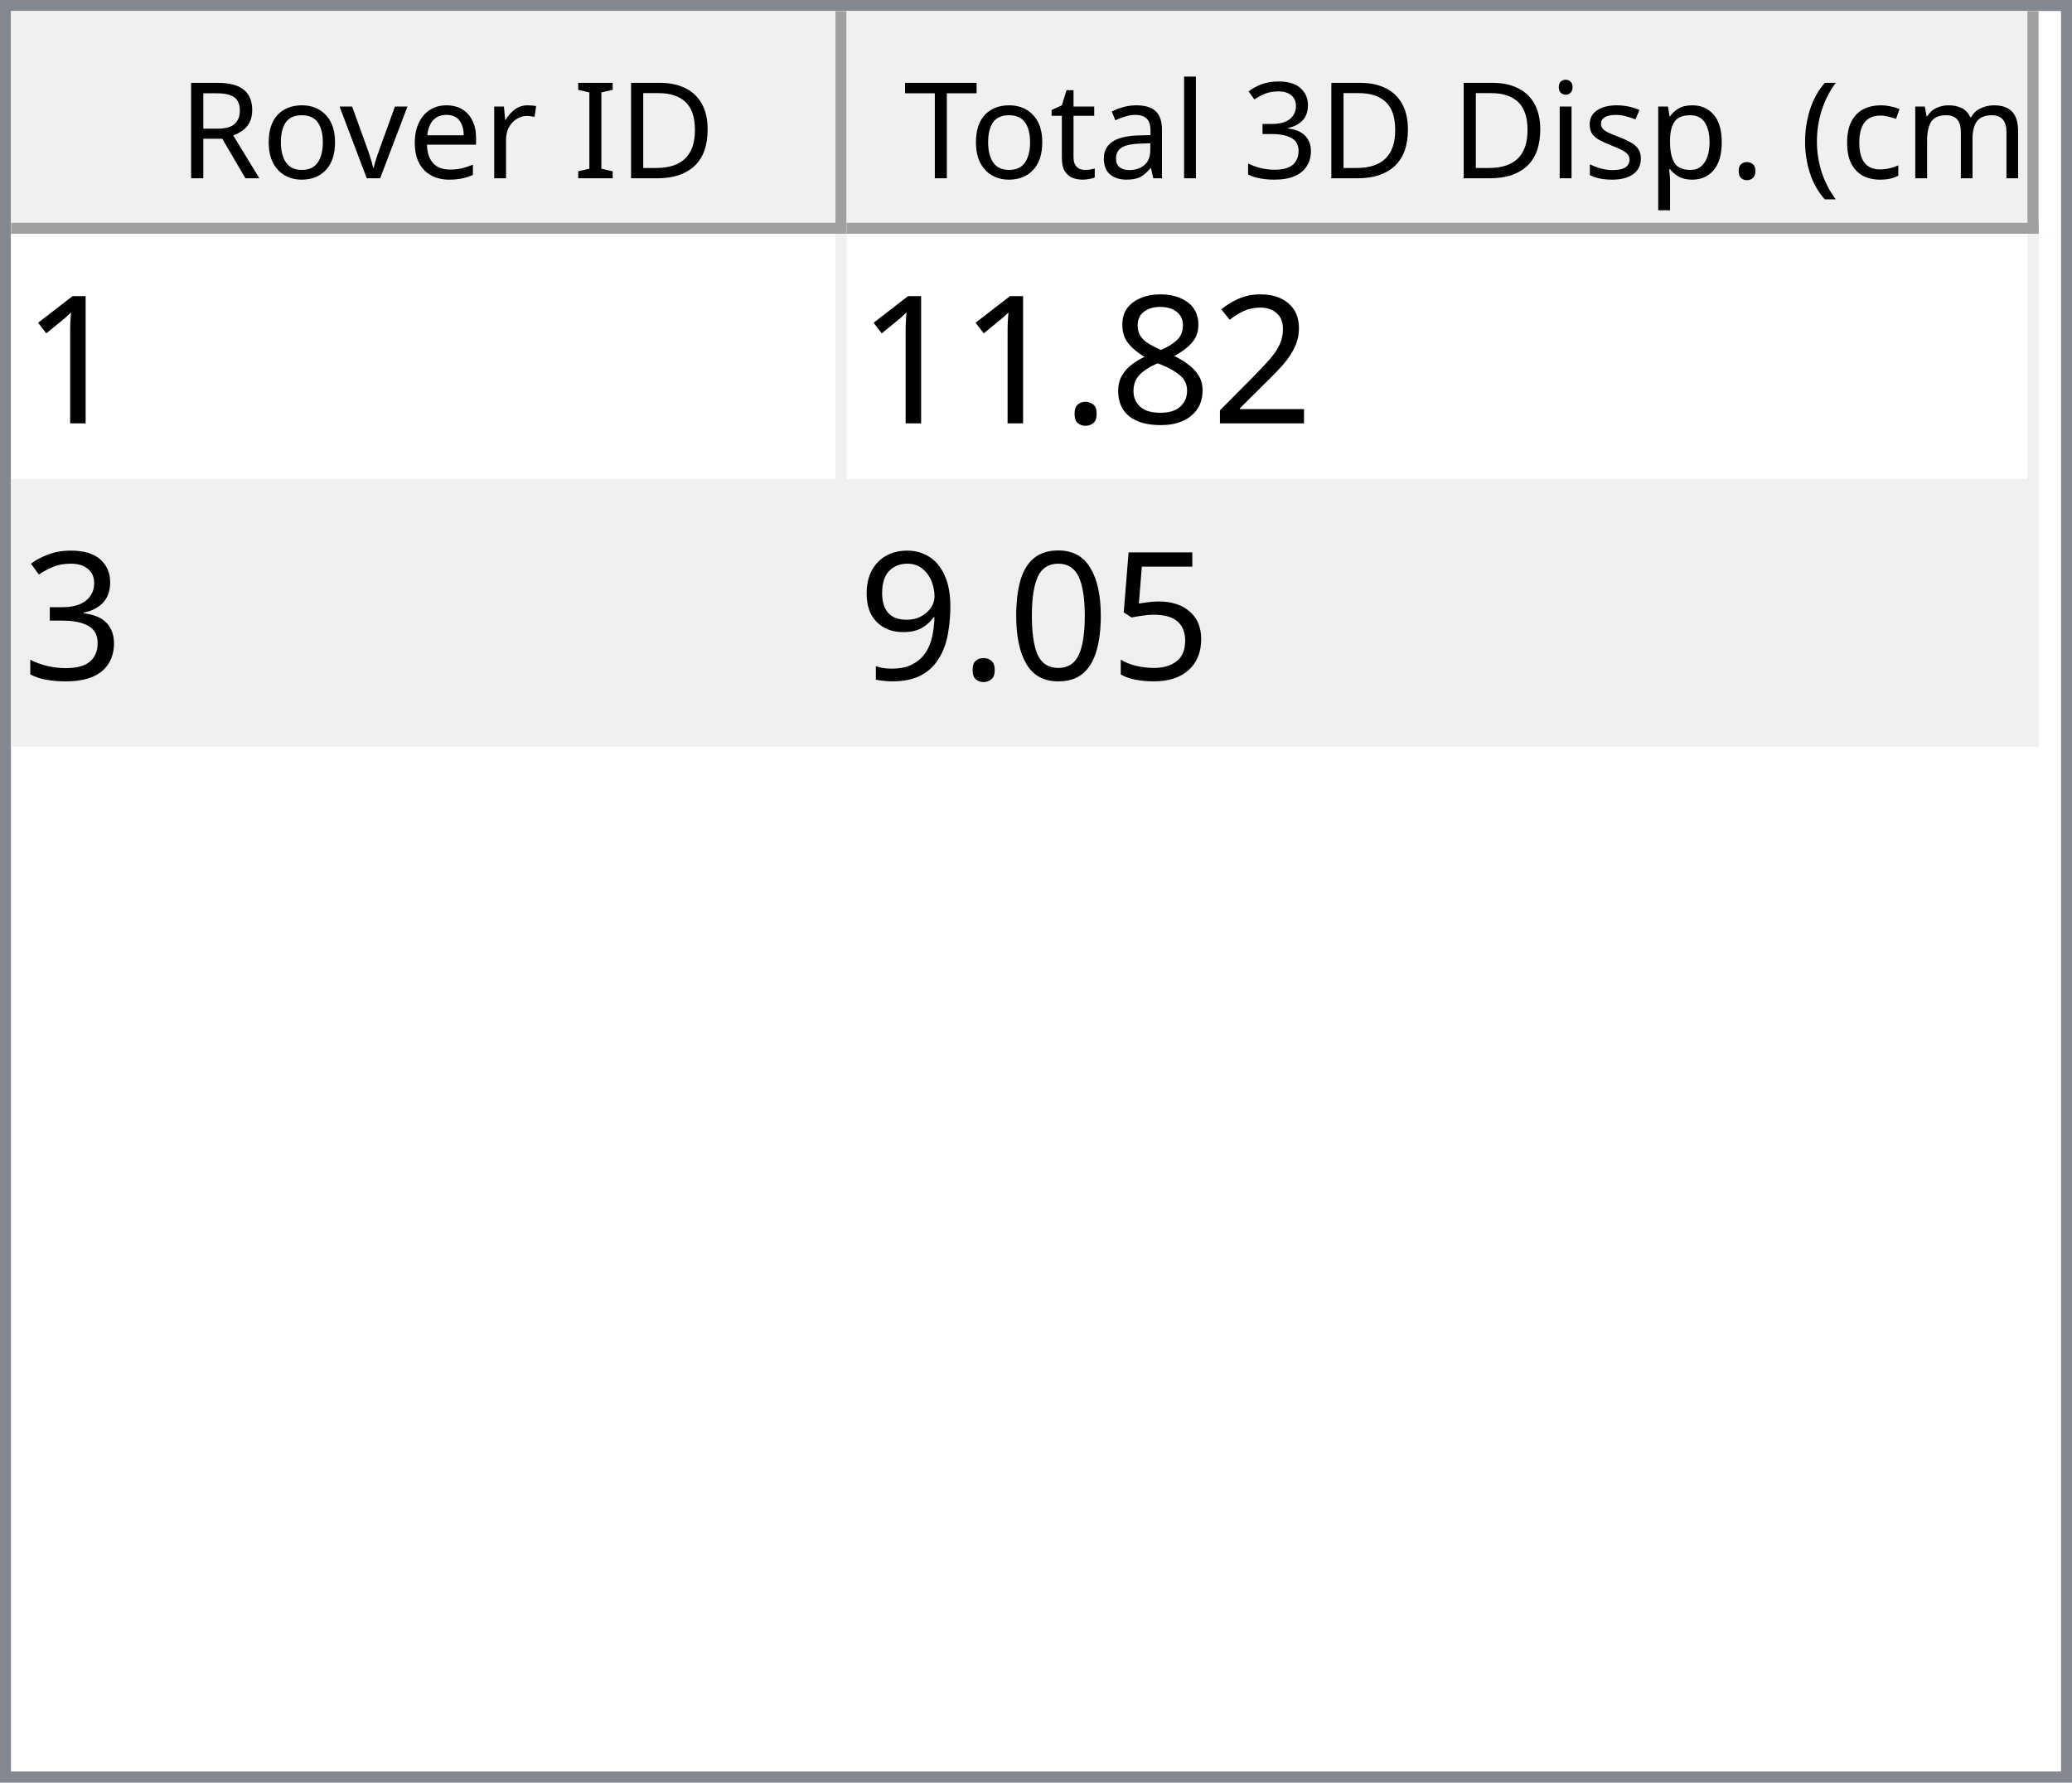
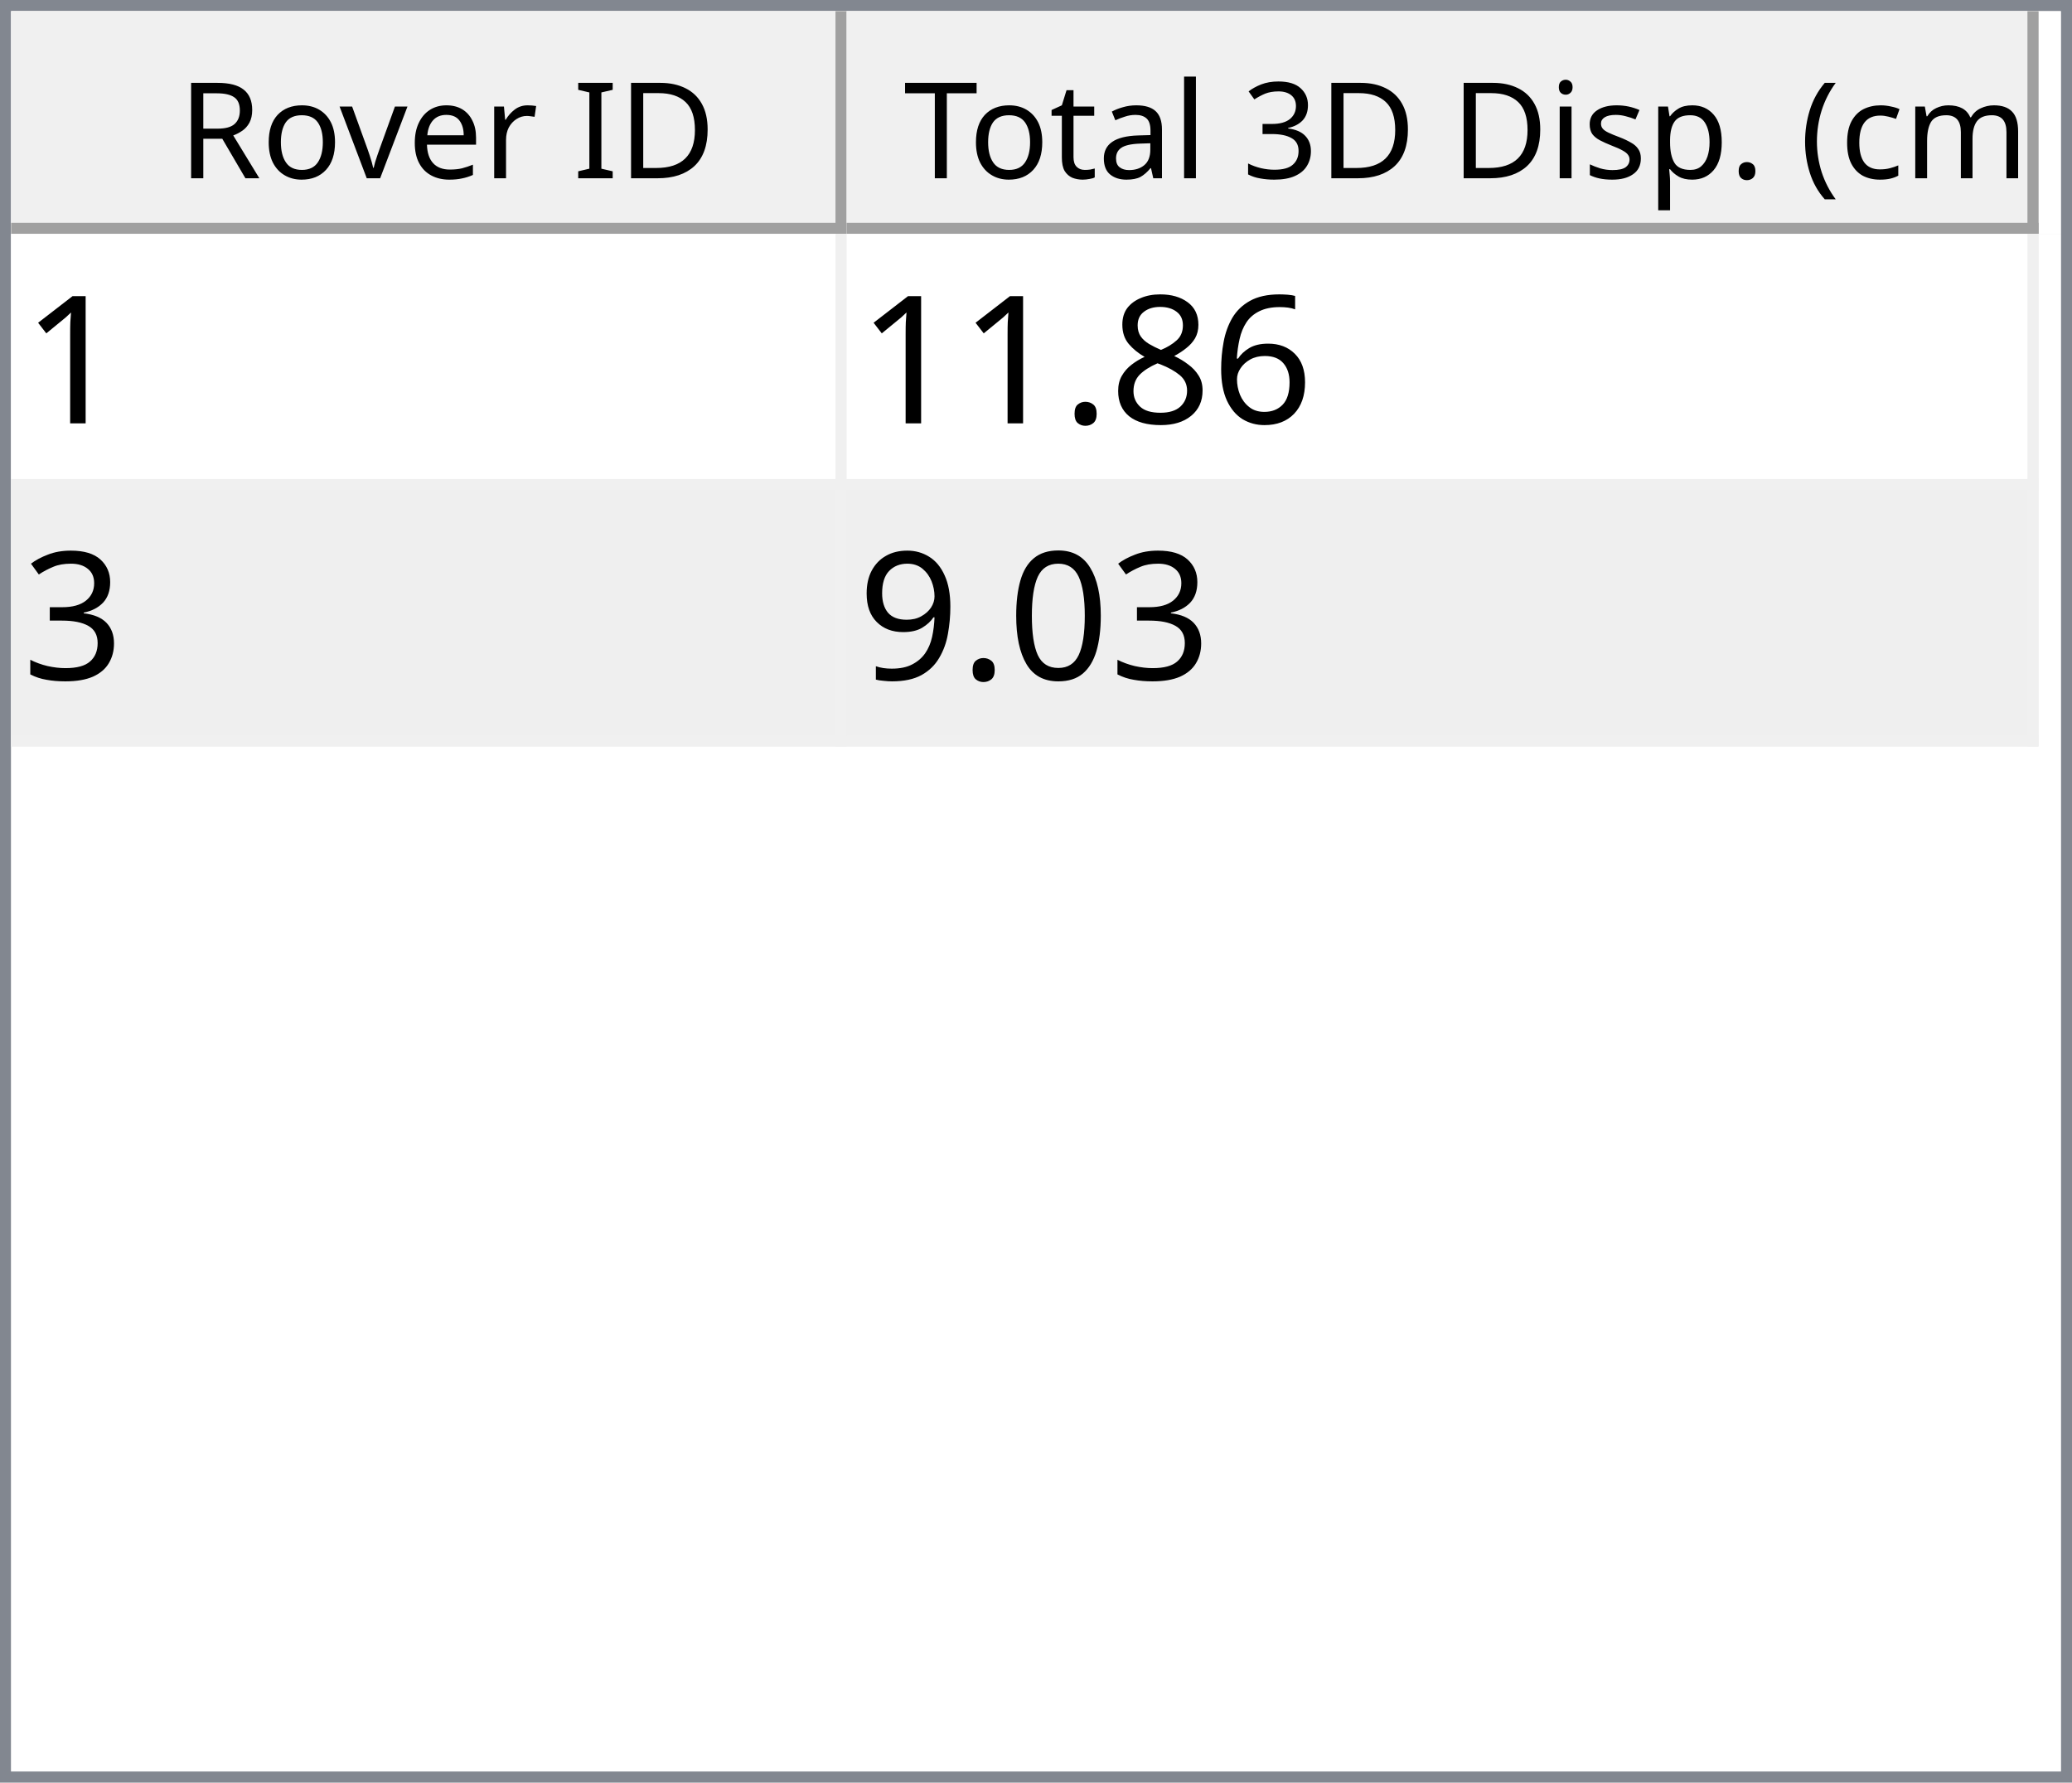
<svg xmlns="http://www.w3.org/2000/svg" style="fill-opacity:1; color-rendering:auto; color-interpolation:auto; text-rendering:auto; stroke:black; stroke-linecap:square; stroke-miterlimit:10; shape-rendering:auto; stroke-opacity:1; fill:black; stroke-dasharray:none; font-weight:normal; stroke-width:1; font-family:'Dialog'; font-style:normal; stroke-linejoin:miter; font-size:12px; stroke-dashoffset:0; image-rendering:auto;" width="186" height="160">
  <defs id="genericDefs" />
  <g>
    <defs id="defs1">
      <clipPath clipPathUnits="userSpaceOnUse" id="clipPath1">
        <path d="M0 0 L186 0 L186 160 L0 160 L0 0 Z" />
      </clipPath>
      <clipPath clipPathUnits="userSpaceOnUse" id="clipPath2">
        <path d="M0 0 L0 160 L186 160 L186 0 Z" />
      </clipPath>
      <clipPath clipPathUnits="userSpaceOnUse" id="clipPath3">
        <path d="M0 0 L0 20 L184 20 L184 0 Z" />
      </clipPath>
      <clipPath clipPathUnits="userSpaceOnUse" id="clipPath4">
        <path d="M0 0 L0 20 L75 20 L75 0 Z" />
      </clipPath>
      <clipPath clipPathUnits="userSpaceOnUse" id="clipPath5">
        <path d="M1 1 L1 19 L74 19 L74 1 Z" />
      </clipPath>
      <clipPath clipPathUnits="userSpaceOnUse" id="clipPath6">
        <path d="M0 0 L0 18 L73 18 L73 0 Z" />
      </clipPath>
      <clipPath clipPathUnits="userSpaceOnUse" id="clipPath7">
        <path d="M-0.5 -0.5 L-0.5 19.5 L74.5 19.5 L74.5 -0.5 Z" />
      </clipPath>
      <clipPath clipPathUnits="userSpaceOnUse" id="clipPath8">
        <path d="M0 0 L0 20 L107 20 L107 0 Z" />
      </clipPath>
      <clipPath clipPathUnits="userSpaceOnUse" id="clipPath9">
        <path d="M1 1 L1 19 L106 19 L106 1 Z" />
      </clipPath>
      <clipPath clipPathUnits="userSpaceOnUse" id="clipPath10">
        <path d="M0 0 L0 18 L105 18 L105 0 Z" />
      </clipPath>
      <clipPath clipPathUnits="userSpaceOnUse" id="clipPath11">
        <path d="M-0.5 -0.5 L-0.5 19.5 L106.5 19.5 L106.5 -0.5 Z" />
      </clipPath>
      <clipPath clipPathUnits="userSpaceOnUse" id="clipPath12">
        <path d="M0 0 L0 138 L184 138 L184 0 Z" />
      </clipPath>
      <clipPath clipPathUnits="userSpaceOnUse" id="clipPath13">
        <path d="M0 0 L0 46 L182 46 L182 0 Z" />
      </clipPath>
      <clipPath clipPathUnits="userSpaceOnUse" id="clipPath14">
        <path d="M-0.5 -0.5 L-0.5 45.5 L181.5 45.5 L181.5 -0.5 Z" />
      </clipPath>
      <clipPath clipPathUnits="userSpaceOnUse" id="clipPath15">
        <path d="M0 0 L0 22 L74 22 L74 0 Z" />
      </clipPath>
      <clipPath clipPathUnits="userSpaceOnUse" id="clipPath16">
        <path d="M0 0 L0 22 L106 22 L106 0 Z" />
      </clipPath>
      <font horiz-adv-x="64.551" id="font1">
        <font-face ascent="107.91" descent="25.098" units-per-em="100" style="font-style:normal; font-family:Segoe UI; font-weight:normal;" />
        <missing-glyph horiz-adv-x="64.551" d="M8.109 0 L8.109 68.266 L56.453 68.266 L56.453 0 L8.109 0 ZM15.328 7.234 L49.219 7.234 L49.219 61.031 L15.328 61.031 L15.328 7.234 Z" />
        <glyph unicode="D" horiz-adv-x="70.117" d="M9.188 0 L9.188 70.016 L28.516 70.016 Q65.531 70.016 65.531 35.891 Q65.531 19.672 55.25 9.836 Q44.969 0 27.734 0 L9.188 0 ZM17.391 62.594 L17.391 7.422 L27.828 7.422 Q41.609 7.422 49.273 14.797 Q56.938 22.172 56.938 35.688 Q56.938 62.594 28.328 62.594 L17.391 62.594 Z" />
        <glyph unicode="I" horiz-adv-x="26.611" d="M17.391 0 L9.188 0 L9.188 70.016 L17.391 70.016 L17.391 0 Z" />
        <glyph unicode=" " horiz-adv-x="27.393" d="" />
        <glyph unicode="r" horiz-adv-x="34.766" d="M34.188 41.891 Q32.078 43.5 28.125 43.5 Q23 43.5 19.555 38.672 Q16.109 33.844 16.109 25.484 L16.109 0 L8.109 0 L8.109 50 L16.109 50 L16.109 39.703 L16.312 39.703 Q18.016 44.969 21.531 47.922 Q25.047 50.875 29.391 50.875 Q32.516 50.875 34.188 50.203 L34.188 41.891 Z" />
        <glyph unicode="e" horiz-adv-x="52.295" d="M48.297 23 L12.984 23 Q13.188 14.656 17.484 10.109 Q21.781 5.562 29.297 5.562 Q37.75 5.562 44.828 11.141 L44.828 3.609 Q38.234 -1.172 27.391 -1.172 Q16.797 -1.172 10.742 5.641 Q4.688 12.453 4.688 24.812 Q4.688 36.469 11.305 43.82 Q17.922 51.172 27.734 51.172 Q37.547 51.172 42.922 44.828 Q48.297 38.484 48.297 27.203 L48.297 23 ZM40.094 29.781 Q40.047 36.719 36.75 40.578 Q33.453 44.438 27.594 44.438 Q21.922 44.438 17.969 40.383 Q14.016 36.328 13.094 29.781 L40.094 29.781 Z" />
        <glyph unicode="v" horiz-adv-x="47.9" d="M47.406 50 L27.484 0 L19.625 0 L0.688 50 L9.469 50 L22.172 13.672 Q23.578 9.672 23.922 6.688 L24.125 6.688 Q24.609 10.453 25.688 13.484 L38.969 50 L47.406 50 Z" />
        <glyph unicode="o" horiz-adv-x="58.594" d="M29 -1.172 Q17.922 -1.172 11.305 5.836 Q4.688 12.844 4.688 24.422 Q4.688 37.016 11.57 44.094 Q18.453 51.172 30.172 51.172 Q41.359 51.172 47.633 44.289 Q53.906 37.406 53.906 25.203 Q53.906 13.234 47.141 6.031 Q40.375 -1.172 29 -1.172 ZM29.594 44.438 Q21.875 44.438 17.383 39.188 Q12.891 33.938 12.891 24.703 Q12.891 15.828 17.43 10.695 Q21.969 5.562 29.594 5.562 Q37.359 5.562 41.531 10.594 Q45.703 15.625 45.703 24.906 Q45.703 34.281 41.531 39.359 Q37.359 44.438 29.594 44.438 Z" />
        <glyph unicode="R" horiz-adv-x="59.814" d="M59.375 0 L49.609 0 L37.891 19.625 Q36.281 22.359 34.766 24.289 Q33.25 26.219 31.664 27.438 Q30.078 28.656 28.25 29.219 Q26.422 29.781 24.125 29.781 L17.391 29.781 L17.391 0 L9.188 0 L9.188 70.016 L30.078 70.016 Q34.672 70.016 38.555 68.867 Q42.438 67.719 45.289 65.375 Q48.141 63.031 49.758 59.547 Q51.375 56.062 51.375 51.375 Q51.375 47.703 50.273 44.656 Q49.172 41.609 47.148 39.211 Q45.125 36.812 42.266 35.133 Q39.406 33.453 35.844 32.516 L35.844 32.328 Q37.594 31.547 38.891 30.547 Q40.188 29.547 41.359 28.18 Q42.531 26.812 43.68 25.078 Q44.828 23.344 46.234 21.047 L59.375 0 ZM17.391 62.594 L17.391 37.203 L28.516 37.203 Q31.594 37.203 34.203 38.133 Q36.812 39.062 38.719 40.797 Q40.625 42.531 41.703 45.047 Q42.781 47.562 42.781 50.688 Q42.781 56.297 39.141 59.445 Q35.5 62.594 28.609 62.594 L17.391 62.594 Z" />
        <glyph unicode=")" horiz-adv-x="30.176" d="M8.297 -15.922 L1.172 -15.922 Q16.406 2.344 16.406 26.812 Q16.406 51.469 1.078 70.016 L8.297 70.016 Q23.531 52.156 23.531 26.703 Q23.531 1.375 8.297 -15.922 Z" />
        <glyph unicode="m" horiz-adv-x="86.133" d="M79.109 0 L71.094 0 L71.094 28.719 Q71.094 37.016 68.531 40.727 Q65.969 44.438 59.906 44.438 Q54.781 44.438 51.195 39.75 Q47.609 35.062 47.609 28.516 L47.609 0 L39.594 0 L39.594 29.688 Q39.594 44.438 28.219 44.438 Q22.953 44.438 19.531 40.016 Q16.109 35.594 16.109 28.516 L16.109 0 L8.109 0 L8.109 50 L16.109 50 L16.109 42.094 L16.312 42.094 Q21.625 51.172 31.844 51.172 Q36.969 51.172 40.773 48.312 Q44.578 45.453 46 40.828 Q51.562 51.172 62.594 51.172 Q79.109 51.172 79.109 30.812 L79.109 0 Z" />
        <glyph unicode="c" horiz-adv-x="46.191" d="M42.188 2.297 Q36.422 -1.172 28.516 -1.172 Q17.828 -1.172 11.258 5.789 Q4.688 12.75 4.688 23.828 Q4.688 36.188 11.766 43.68 Q18.844 51.172 30.672 51.172 Q37.25 51.172 42.281 48.734 L42.281 40.531 Q36.719 44.438 30.375 44.438 Q22.703 44.438 17.797 38.945 Q12.891 33.453 12.891 24.516 Q12.891 15.719 17.508 10.641 Q22.125 5.562 29.891 5.562 Q36.422 5.562 42.188 9.906 L42.188 2.297 Z" />
        <glyph unicode="(" horiz-adv-x="30.176" d="M29.109 -15.922 L21.969 -15.922 Q6.844 1.375 6.844 26.703 Q6.844 52.156 21.969 70.016 L29.203 70.016 Q13.875 51.469 13.875 26.812 Q13.875 2.344 29.109 -15.922 Z" />
        <glyph unicode="." horiz-adv-x="21.68" d="M10.891 -1.078 Q8.641 -1.078 7.055 0.539 Q5.469 2.156 5.469 4.391 Q5.469 6.641 7.055 8.273 Q8.641 9.906 10.891 9.906 Q13.188 9.906 14.797 8.273 Q16.406 6.641 16.406 4.391 Q16.406 2.156 14.797 0.539 Q13.188 -1.078 10.891 -1.078 Z" />
        <glyph unicode="p" horiz-adv-x="58.789" d="M16.312 7.234 L16.109 7.234 L16.109 -23 L8.109 -23 L8.109 50 L16.109 50 L16.109 41.219 L16.312 41.219 Q22.219 51.172 33.594 51.172 Q43.266 51.172 48.688 44.461 Q54.109 37.75 54.109 26.469 Q54.109 13.922 48 6.375 Q41.891 -1.172 31.297 -1.172 Q21.578 -1.172 16.312 7.234 ZM16.109 27.391 L16.109 20.406 Q16.109 14.203 20.141 9.883 Q24.172 5.562 30.375 5.562 Q37.641 5.562 41.773 11.133 Q45.906 16.703 45.906 26.609 Q45.906 34.969 42.047 39.703 Q38.188 44.438 31.594 44.438 Q24.609 44.438 20.359 39.578 Q16.109 34.719 16.109 27.391 Z" />
        <glyph unicode="s" horiz-adv-x="42.432" d="M5.078 1.812 L5.078 10.406 Q11.625 5.562 19.484 5.562 Q30.031 5.562 30.031 12.594 Q30.031 14.594 29.125 15.992 Q28.219 17.391 26.68 18.461 Q25.141 19.531 23.07 20.383 Q21 21.234 18.609 22.172 Q15.281 23.484 12.766 24.828 Q10.25 26.172 8.57 27.859 Q6.891 29.547 6.031 31.695 Q5.172 33.844 5.172 36.719 Q5.172 40.234 6.789 42.945 Q8.406 45.656 11.086 47.484 Q13.766 49.312 17.211 50.242 Q20.656 51.172 24.312 51.172 Q30.812 51.172 35.938 48.922 L35.938 40.828 Q30.422 44.438 23.25 44.438 Q21 44.438 19.195 43.922 Q17.391 43.406 16.094 42.477 Q14.797 41.547 14.086 40.258 Q13.375 38.969 13.375 37.406 Q13.375 35.453 14.086 34.133 Q14.797 32.812 16.164 31.789 Q17.531 30.766 19.484 29.938 Q21.438 29.109 23.922 28.125 Q27.25 26.859 29.883 25.516 Q32.516 24.172 34.375 22.484 Q36.234 20.797 37.234 18.602 Q38.234 16.406 38.234 13.375 Q38.234 9.672 36.602 6.938 Q34.969 4.203 32.234 2.398 Q29.5 0.594 25.93 -0.289 Q22.359 -1.172 18.453 -1.172 Q10.75 -1.172 5.078 1.812 Z" />
        <glyph unicode="i" horiz-adv-x="24.219" d="M12.203 62.703 Q10.062 62.703 8.547 64.164 Q7.031 65.625 7.031 67.875 Q7.031 70.125 8.547 71.609 Q10.062 73.094 12.203 73.094 Q14.406 73.094 15.945 71.609 Q17.484 70.125 17.484 67.875 Q17.484 65.719 15.945 64.211 Q14.406 62.703 12.203 62.703 ZM16.109 0 L8.109 0 L8.109 50 L16.109 50 L16.109 0 Z" />
        <glyph unicode="3" horiz-adv-x="53.906" d="M46.531 19.828 Q46.531 15.094 44.75 11.211 Q42.969 7.328 39.719 4.57 Q36.469 1.812 31.93 0.297 Q27.391 -1.219 21.922 -1.219 Q11.922 -1.219 6 2.594 L6 11.188 Q13.094 5.609 22.219 5.609 Q25.875 5.609 28.828 6.539 Q31.781 7.469 33.906 9.227 Q36.031 10.984 37.18 13.477 Q38.328 15.969 38.328 19.094 Q38.328 32.812 18.797 32.812 L12.984 32.812 L12.984 39.594 L18.5 39.594 Q35.797 39.594 35.797 52.484 Q35.797 64.406 22.609 64.406 Q15.188 64.406 8.688 59.422 L8.688 67.188 Q15.375 71.188 24.609 71.188 Q29 71.188 32.57 69.969 Q36.141 68.75 38.68 66.555 Q41.219 64.359 42.609 61.281 Q44 58.203 44 54.5 Q44 40.672 30.031 36.719 L30.031 36.531 Q33.594 36.141 36.625 34.797 Q39.656 33.453 41.852 31.305 Q44.047 29.156 45.289 26.25 Q46.531 23.344 46.531 19.828 Z" />
        <glyph unicode="l" horiz-adv-x="24.219" d="M16.109 0 L8.109 0 L8.109 74.031 L16.109 74.031 L16.109 0 Z" />
        <glyph unicode="a" horiz-adv-x="50.879" d="M43.891 0 L35.891 0 L35.891 7.812 L35.688 7.812 Q30.469 -1.172 20.312 -1.172 Q12.844 -1.172 8.617 2.781 Q4.391 6.734 4.391 13.281 Q4.391 27.297 20.906 29.594 L35.891 31.688 Q35.891 44.438 25.594 44.438 Q16.547 44.438 9.281 38.281 L9.281 46.484 Q16.656 51.172 26.266 51.172 Q43.891 51.172 43.891 32.516 L43.891 0 ZM35.891 25.297 L23.828 23.641 Q18.266 22.859 15.43 20.875 Q12.594 18.891 12.594 13.875 Q12.594 10.203 15.211 7.883 Q17.828 5.562 22.172 5.562 Q28.125 5.562 32.008 9.742 Q35.891 13.922 35.891 20.312 L35.891 25.297 Z" />
        <glyph unicode="t" horiz-adv-x="33.887" d="M31.297 0.484 Q28.469 -1.078 23.828 -1.078 Q10.688 -1.078 10.688 13.578 L10.688 43.172 L2.094 43.172 L2.094 50 L10.688 50 L10.688 62.203 L18.703 64.797 L18.703 50 L31.297 50 L31.297 43.172 L18.703 43.172 L18.703 14.984 Q18.703 9.969 20.414 7.82 Q22.125 5.672 26.078 5.672 Q29.109 5.672 31.297 7.328 L31.297 0.484 Z" />
        <glyph unicode="T" horiz-adv-x="52.393" d="M50.594 62.594 L30.375 62.594 L30.375 0 L22.172 0 L22.172 62.594 L2 62.594 L2 70.016 L50.594 70.016 L50.594 62.594 Z" />
      </font>
      <font horiz-adv-x="75.0" id="font2">
        <font-face ascent="100.537" descent="21.973" units-per-em="100" style="font-style:normal; font-family:sans-serif; font-weight:normal;" />
        <missing-glyph horiz-adv-x="75.0" d="M12.5 0 L12.5 62.5 L62.5 62.5 L62.5 0 L12.5 0 ZM14.062 1.562 L60.938 1.562 L60.938 60.938 L14.062 60.938 L14.062 1.562 Z" />
        <glyph unicode="1" horiz-adv-x="55.615" d="M37.25 0 L28.469 0 L28.469 56 Q25.297 52.984 20.141 49.953 Q14.984 46.922 10.891 45.406 L10.891 53.906 Q18.266 57.375 23.781 62.305 Q29.297 67.234 31.594 71.875 L37.25 71.875 L37.25 0 Z" />
-         <glyph unicode="2" horiz-adv-x="55.615" d="M50.344 8.453 L50.344 0 L3.031 0 Q2.938 3.172 4.047 6.109 Q5.859 10.938 9.836 15.625 Q13.812 20.312 21.344 26.469 Q33.016 36.031 37.117 41.625 Q41.219 47.219 41.219 52.203 Q41.219 57.422 37.477 61.008 Q33.734 64.594 27.734 64.594 Q21.391 64.594 17.578 60.789 Q13.766 56.984 13.719 50.25 L4.688 51.172 Q5.609 61.281 11.664 66.578 Q17.719 71.875 27.938 71.875 Q38.234 71.875 44.242 66.164 Q50.25 60.453 50.25 52 Q50.25 47.703 48.492 43.555 Q46.734 39.406 42.656 34.812 Q38.578 30.219 29.109 22.219 Q21.188 15.578 18.945 13.211 Q16.703 10.844 15.234 8.453 L50.344 8.453 Z" />
+         <glyph unicode="6" horiz-adv-x="55.615" d="M49.75 54.047 L41.016 53.375 Q39.844 58.547 37.703 60.891 Q34.125 64.656 28.906 64.656 Q24.703 64.656 21.531 62.312 Q17.391 59.281 14.992 53.469 Q12.594 47.656 12.5 36.922 Q15.672 41.75 20.266 44.094 Q24.859 46.438 29.891 46.438 Q38.672 46.438 44.852 39.969 Q51.031 33.5 51.031 23.25 Q51.031 16.5 48.125 10.719 Q45.219 4.938 40.141 1.859 Q35.062 -1.219 28.609 -1.219 Q17.625 -1.219 10.695 6.859 Q3.766 14.938 3.766 33.5 Q3.766 54.25 11.422 63.672 Q18.109 71.875 29.438 71.875 Q37.891 71.875 43.289 67.141 Q48.688 62.406 49.75 54.047 ZM13.875 23.188 Q13.875 18.656 15.797 14.508 Q17.719 10.359 21.188 8.18 Q24.656 6 28.469 6 Q34.031 6 38.039 10.492 Q42.047 14.984 42.047 22.703 Q42.047 30.125 38.086 34.398 Q34.125 38.672 28.125 38.672 Q22.172 38.672 18.023 34.398 Q13.875 30.125 13.875 23.188 Z" />
        <glyph unicode="8" horiz-adv-x="55.615" d="M17.672 38.812 Q12.203 40.828 9.57 44.539 Q6.938 48.25 6.938 53.422 Q6.938 61.234 12.555 66.555 Q18.172 71.875 27.484 71.875 Q36.859 71.875 42.578 66.43 Q48.297 60.984 48.297 53.172 Q48.297 48.188 45.68 44.508 Q43.062 40.828 37.75 38.812 Q44.344 36.672 47.781 31.883 Q51.219 27.094 51.219 20.453 Q51.219 11.281 44.727 5.031 Q38.234 -1.219 27.641 -1.219 Q17.047 -1.219 10.547 5.055 Q4.047 11.328 4.047 20.703 Q4.047 27.688 7.594 32.398 Q11.141 37.109 17.672 38.812 ZM15.922 53.719 Q15.922 48.641 19.195 45.414 Q22.469 42.188 27.688 42.188 Q32.766 42.188 36.016 45.383 Q39.266 48.578 39.266 53.219 Q39.266 58.062 35.914 61.359 Q32.562 64.656 27.594 64.656 Q22.562 64.656 19.242 61.43 Q15.922 58.203 15.922 53.719 ZM13.094 20.656 Q13.094 16.891 14.875 13.375 Q16.656 9.859 20.172 7.93 Q23.688 6 27.734 6 Q34.031 6 38.133 10.055 Q42.234 14.109 42.234 20.359 Q42.234 26.703 38.016 30.859 Q33.797 35.016 27.438 35.016 Q21.234 35.016 17.164 30.914 Q13.094 26.812 13.094 20.656 Z" />
        <glyph unicode="." horiz-adv-x="27.783" d="M9.078 0 L9.078 10.016 L19.094 10.016 L19.094 0 L9.078 0 Z" />
        <glyph unicode="3" horiz-adv-x="55.615" d="M4.203 18.891 L12.984 20.062 Q14.5 12.594 18.141 9.297 Q21.781 6 27 6 Q33.203 6 37.477 10.297 Q41.75 14.594 41.75 20.953 Q41.75 27 37.797 30.93 Q33.844 34.859 27.734 34.859 Q25.25 34.859 21.531 33.891 L22.516 41.609 Q23.391 41.5 23.922 41.5 Q29.547 41.5 34.039 44.43 Q38.531 47.359 38.531 53.469 Q38.531 58.297 35.258 61.477 Q31.984 64.656 26.812 64.656 Q21.688 64.656 18.266 61.43 Q14.844 58.203 13.875 51.766 L5.078 53.328 Q6.688 62.156 12.398 67.016 Q18.109 71.875 26.609 71.875 Q32.469 71.875 37.398 69.359 Q42.328 66.844 44.945 62.5 Q47.562 58.156 47.562 53.266 Q47.562 48.641 45.07 44.828 Q42.578 41.016 37.703 38.766 Q44.047 37.312 47.562 32.695 Q51.078 28.078 51.078 21.141 Q51.078 11.766 44.242 5.25 Q37.406 -1.266 26.953 -1.266 Q17.531 -1.266 11.305 4.352 Q5.078 9.969 4.203 18.891 Z" />
-         <glyph unicode="5" horiz-adv-x="55.615" d="M4.156 18.75 L13.375 19.531 Q14.406 12.797 18.141 9.398 Q21.875 6 27.156 6 Q33.5 6 37.891 10.789 Q42.281 15.578 42.281 23.484 Q42.281 31 38.062 35.352 Q33.844 39.703 27 39.703 Q22.75 39.703 19.336 37.773 Q15.922 35.844 13.969 32.766 L5.719 33.844 L12.641 70.609 L48.25 70.609 L48.25 62.203 L19.672 62.203 L15.828 42.969 Q22.266 47.469 29.344 47.469 Q38.719 47.469 45.164 40.969 Q51.609 34.469 51.609 24.266 Q51.609 14.547 45.953 7.469 Q39.062 -1.219 27.156 -1.219 Q17.391 -1.219 11.211 4.25 Q5.031 9.719 4.156 18.75 Z" />
        <glyph unicode="0" horiz-adv-x="55.615" d="M4.156 35.297 Q4.156 48 6.766 55.742 Q9.375 63.484 14.523 67.68 Q19.672 71.875 27.484 71.875 Q33.25 71.875 37.594 69.555 Q41.938 67.234 44.773 62.867 Q47.609 58.5 49.219 52.227 Q50.828 45.953 50.828 35.297 Q50.828 22.703 48.242 14.969 Q45.656 7.234 40.508 3.008 Q35.359 -1.219 27.484 -1.219 Q17.141 -1.219 11.234 6.203 Q4.156 15.141 4.156 35.297 ZM13.188 35.297 Q13.188 17.672 17.312 11.836 Q21.438 6 27.484 6 Q33.547 6 37.672 11.859 Q41.797 17.719 41.797 35.297 Q41.797 52.984 37.672 58.789 Q33.547 64.594 27.391 64.594 Q21.344 64.594 17.719 59.469 Q13.188 52.938 13.188 35.297 Z" />
        <glyph unicode="9" horiz-adv-x="55.615" d="M5.469 16.547 L13.922 17.328 Q14.984 11.375 18.016 8.688 Q21.047 6 25.781 6 Q29.828 6 32.883 7.859 Q35.938 9.719 37.891 12.82 Q39.844 15.922 41.164 21.195 Q42.484 26.469 42.484 31.938 Q42.484 32.516 42.438 33.688 Q39.797 29.5 35.234 26.883 Q30.672 24.266 25.344 24.266 Q16.453 24.266 10.305 30.711 Q4.156 37.156 4.156 47.703 Q4.156 58.594 10.578 65.234 Q17 71.875 26.656 71.875 Q33.641 71.875 39.43 68.117 Q45.219 64.359 48.219 57.398 Q51.219 50.438 51.219 37.25 Q51.219 23.531 48.242 15.406 Q45.266 7.281 39.383 3.031 Q33.5 -1.219 25.594 -1.219 Q17.188 -1.219 11.867 3.445 Q6.547 8.109 5.469 16.547 ZM41.453 48.141 Q41.453 55.719 37.43 60.156 Q33.406 64.594 27.734 64.594 Q21.875 64.594 17.531 59.812 Q13.188 55.031 13.188 47.406 Q13.188 40.578 17.312 36.305 Q21.438 32.031 27.484 32.031 Q33.594 32.031 37.523 36.305 Q41.453 40.578 41.453 48.141 Z" />
      </font>
    </defs>
    <g style="fill:white; stroke:white;">
      <rect x="0" y="0" width="186" style="clip-path:url(#clipPath1); stroke:none;" height="160" />
    </g>
    <g style="fill:white; text-rendering:optimizeSpeed; color-rendering:optimizeSpeed; image-rendering:optimizeSpeed; shape-rendering:crispEdges; stroke:white; color-interpolation:sRGB;">
      <rect x="0" width="186" height="160" y="0" style="stroke:none;" />
      <path style="stroke:none;" d="M0 160 L186 160 L186 0 L0 0 Z" />
    </g>
    <g style="fill:rgb(240,240,240); font-family:'Segoe UI'; stroke:rgb(240,240,240);">
      <rect x="0" y="0" width="186" style="clip-path:url(#clipPath2); stroke:none;" height="160" />
    </g>
    <g style="fill:rgb(130,135,144); font-family:'Segoe UI'; stroke:rgb(130,135,144);">
      <path d="M0 0 L186 0 L186 160 L0 160 L0 0 ZM1 1 L185 1 L185 159 L1 159 L1 1 Z" style="fill-rule:evenodd; clip-path:url(#clipPath2); stroke:none;" />
    </g>
    <g style="fill:white; font-family:'Segoe UI'; stroke:white;" transform="translate(1,1)">
      <rect x="0" y="0" width="184" style="clip-path:url(#clipPath3); stroke:none;" height="20" />
    </g>
    <g style="fill:rgb(240,240,240); font-family:'Segoe UI'; stroke:rgb(240,240,240);" transform="translate(1,1)">
      <rect x="0" y="0" width="75" style="clip-path:url(#clipPath4); stroke:none;" height="20" />
    </g>
    <g style="font-family:'Segoe UI';" transform="translate(2,2)">
      <text x="14" xml:space="preserve" y="14" style="clip-path:url(#clipPath6); stroke:none;">Rover ID</text>
    </g>
    <g style="fill:rgb(160,160,160); font-family:'Segoe UI'; stroke:rgb(160,160,160); stroke-linejoin:bevel;" transform="translate(1.5,1.5)">
      <line x1="74" x2="74" y1="0" style="fill:none; clip-path:url(#clipPath7);" y2="19" />
    </g>
    <g style="fill:rgb(160,160,160); font-family:'Segoe UI'; stroke:rgb(160,160,160); stroke-linejoin:bevel;" transform="matrix(1,0,0,1,1,1) translate(0.5,0.5)">
      <line x1="0" x2="74" y1="19" style="fill:none; clip-path:url(#clipPath7);" y2="19" />
    </g>
    <g style="fill:rgb(240,240,240); font-family:'Segoe UI'; stroke:rgb(240,240,240);" transform="translate(76,1)">
      <rect x="0" y="0" width="107" style="clip-path:url(#clipPath8); stroke:none;" height="20" />
    </g>
    <g style="font-family:'Segoe UI';" transform="translate(77,2)">
      <text x="1" xml:space="preserve" y="14" style="clip-path:url(#clipPath10); stroke:none;"> Total 3D Disp. (cm)</text>
    </g>
    <g style="fill:rgb(160,160,160); font-family:'Segoe UI'; stroke:rgb(160,160,160); stroke-linejoin:bevel;" transform="translate(76.5,1.5)">
      <line x1="106" x2="106" y1="0" style="fill:none; clip-path:url(#clipPath11);" y2="19" />
    </g>
    <g style="fill:rgb(160,160,160); font-family:'Segoe UI'; stroke:rgb(160,160,160); stroke-linejoin:bevel;" transform="matrix(1,0,0,1,76,1) translate(0.5,0.5)">
      <line x1="0" x2="106" y1="19" style="fill:none; clip-path:url(#clipPath11);" y2="19" />
    </g>
    <g style="fill:white; font-family:'Segoe UI'; stroke:white;" transform="translate(1,21)">
      <rect x="0" y="0" width="184" style="clip-path:url(#clipPath12); stroke:none;" height="138" />
    </g>
    <g style="fill:rgb(240,240,240); font-size:16px; font-family:sans-serif; stroke:rgb(240,240,240);" transform="translate(1,21)">
      <rect x="0" y="0" width="182" style="clip-path:url(#clipPath13); stroke:none;" height="46" />
      <line transform="translate(0.5,0.5)" x1="0" x2="181" y1="22" style="clip-path:url(#clipPath14); fill:none; stroke-linejoin:bevel;" y2="22" />
    </g>
    <g transform="matrix(1,0,0,1,1,21) translate(0.5,0.5)" style="fill:rgb(240,240,240); font-size:16px; font-family:sans-serif; stroke:rgb(240,240,240); stroke-linejoin:bevel;">
      <line x1="0" x2="181" y1="45" style="fill:none; clip-path:url(#clipPath14);" y2="45" />
    </g>
    <g transform="matrix(1,0,0,1,1,21) translate(0.5,0.5)" style="fill:rgb(240,240,240); font-size:16px; font-family:sans-serif; stroke:rgb(240,240,240); stroke-linejoin:bevel;">
      <line x1="74" x2="74" y1="0" style="fill:none; clip-path:url(#clipPath14);" y2="45" />
    </g>
    <g transform="matrix(1,0,0,1,1,21) translate(0.5,0.5)" style="fill:rgb(240,240,240); font-size:16px; font-family:sans-serif; stroke:rgb(240,240,240); stroke-linejoin:bevel;">
      <line x1="181" x2="181" y1="0" style="fill:none; clip-path:url(#clipPath14);" y2="45" />
    </g>
    <g style="fill:white; font-size:16px; font-family:sans-serif; stroke:white;" transform="matrix(1,0,0,1,1,21)">
      <rect x="0" y="0" width="74" style="clip-path:url(#clipPath15); stroke:none;" height="22" />
      <text x="1" y="17" style="fill:black; clip-path:url(#clipPath15); stroke:none;" xml:space="preserve">1</text>
    </g>
    <g style="fill:white; font-size:16px; font-family:sans-serif; stroke:white;" transform="matrix(1,0,0,1,1,21) translate(75,0)">
      <rect x="0" y="0" width="106" style="clip-path:url(#clipPath16); stroke:none;" height="22" />
-       <text x="1" y="17" style="fill:black; clip-path:url(#clipPath16); stroke:none;" xml:space="preserve">11.82</text>
+       <text x="1" y="17" style="fill:black; clip-path:url(#clipPath16); stroke:none;" xml:space="preserve">11.86</text>
    </g>
    <g style="fill:rgb(239,239,239); font-size:16px; font-family:sans-serif; stroke:rgb(239,239,239);" transform="matrix(1,0,0,1,1,21) translate(0,23)">
      <rect x="0" y="0" width="74" style="clip-path:url(#clipPath15); stroke:none;" height="22" />
      <text x="1" y="17" style="fill:black; clip-path:url(#clipPath15); stroke:none;" xml:space="preserve">3</text>
    </g>
    <g style="fill:rgb(239,239,239); font-size:16px; font-family:sans-serif; stroke:rgb(239,239,239);" transform="matrix(1,0,0,1,1,21) translate(75,23)">
      <rect x="0" y="0" width="106" style="clip-path:url(#clipPath16); stroke:none;" height="22" />
-       <text x="1" y="17" style="fill:black; clip-path:url(#clipPath16); stroke:none;" xml:space="preserve">9.05</text>
+       <text x="1" y="17" style="fill:black; clip-path:url(#clipPath16); stroke:none;" xml:space="preserve">9.03</text>
    </g>
  </g>
</svg>
